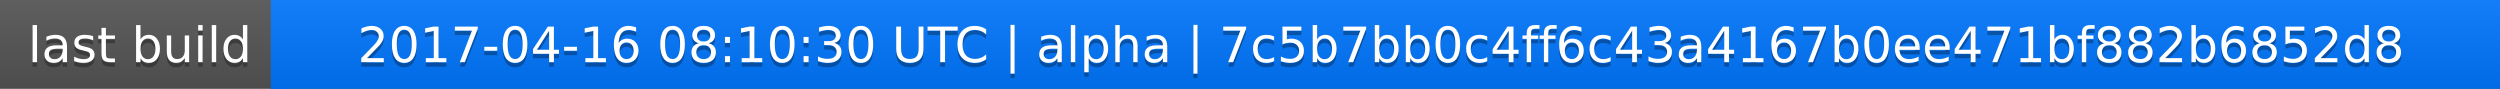
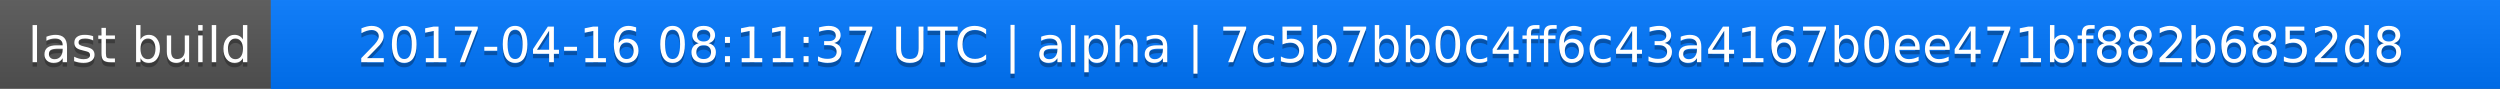
<svg xmlns="http://www.w3.org/2000/svg" width="563" height="20">
  <linearGradient id="a" x2="0" y2="100%">
    <stop offset="0" stop-color="#bbb" stop-opacity=".1" />
    <stop offset="1" stop-opacity=".1" />
  </linearGradient>
  <rect rx="0" width="563" height="20" fill="#555" />
  <rect rx="0" x="61" width="502" height="20" fill="#07f" />
  <path fill="#07f" d="M61 0h4v20h-4z" />
  <rect rx="0" width="563" height="20" fill="url(#a)" />
  <g fill="#fff" text-anchor="middle" font-family="DejaVu Sans,Verdana,Geneva,sans-serif" font-size="11">
    <text x="31.5" y="15" fill="#010101" fill-opacity=".3">last build</text>
    <text x="31.5" y="14">last build</text>
-     <text x="311" y="15" fill="#010101" fill-opacity=".3">2017-04-16 08:10:30 UTC | alpha | 7c5b7bb0c4ff6c43a4167b0ee471bf882b6852d8</text>
-     <text x="311" y="14">2017-04-16 08:10:30 UTC | alpha | 7c5b7bb0c4ff6c43a4167b0ee471bf882b6852d8</text>
+     <text x="311" y="15" fill="#010101" fill-opacity=".3">2017-04-16 08:11:37 UTC | alpha | 7c5b7bb0c4ff6c43a4167b0ee471bf882b6852d8</text>
+     <text x="311" y="14">2017-04-16 08:11:37 UTC | alpha | 7c5b7bb0c4ff6c43a4167b0ee471bf882b6852d8</text>
  </g>
</svg>
